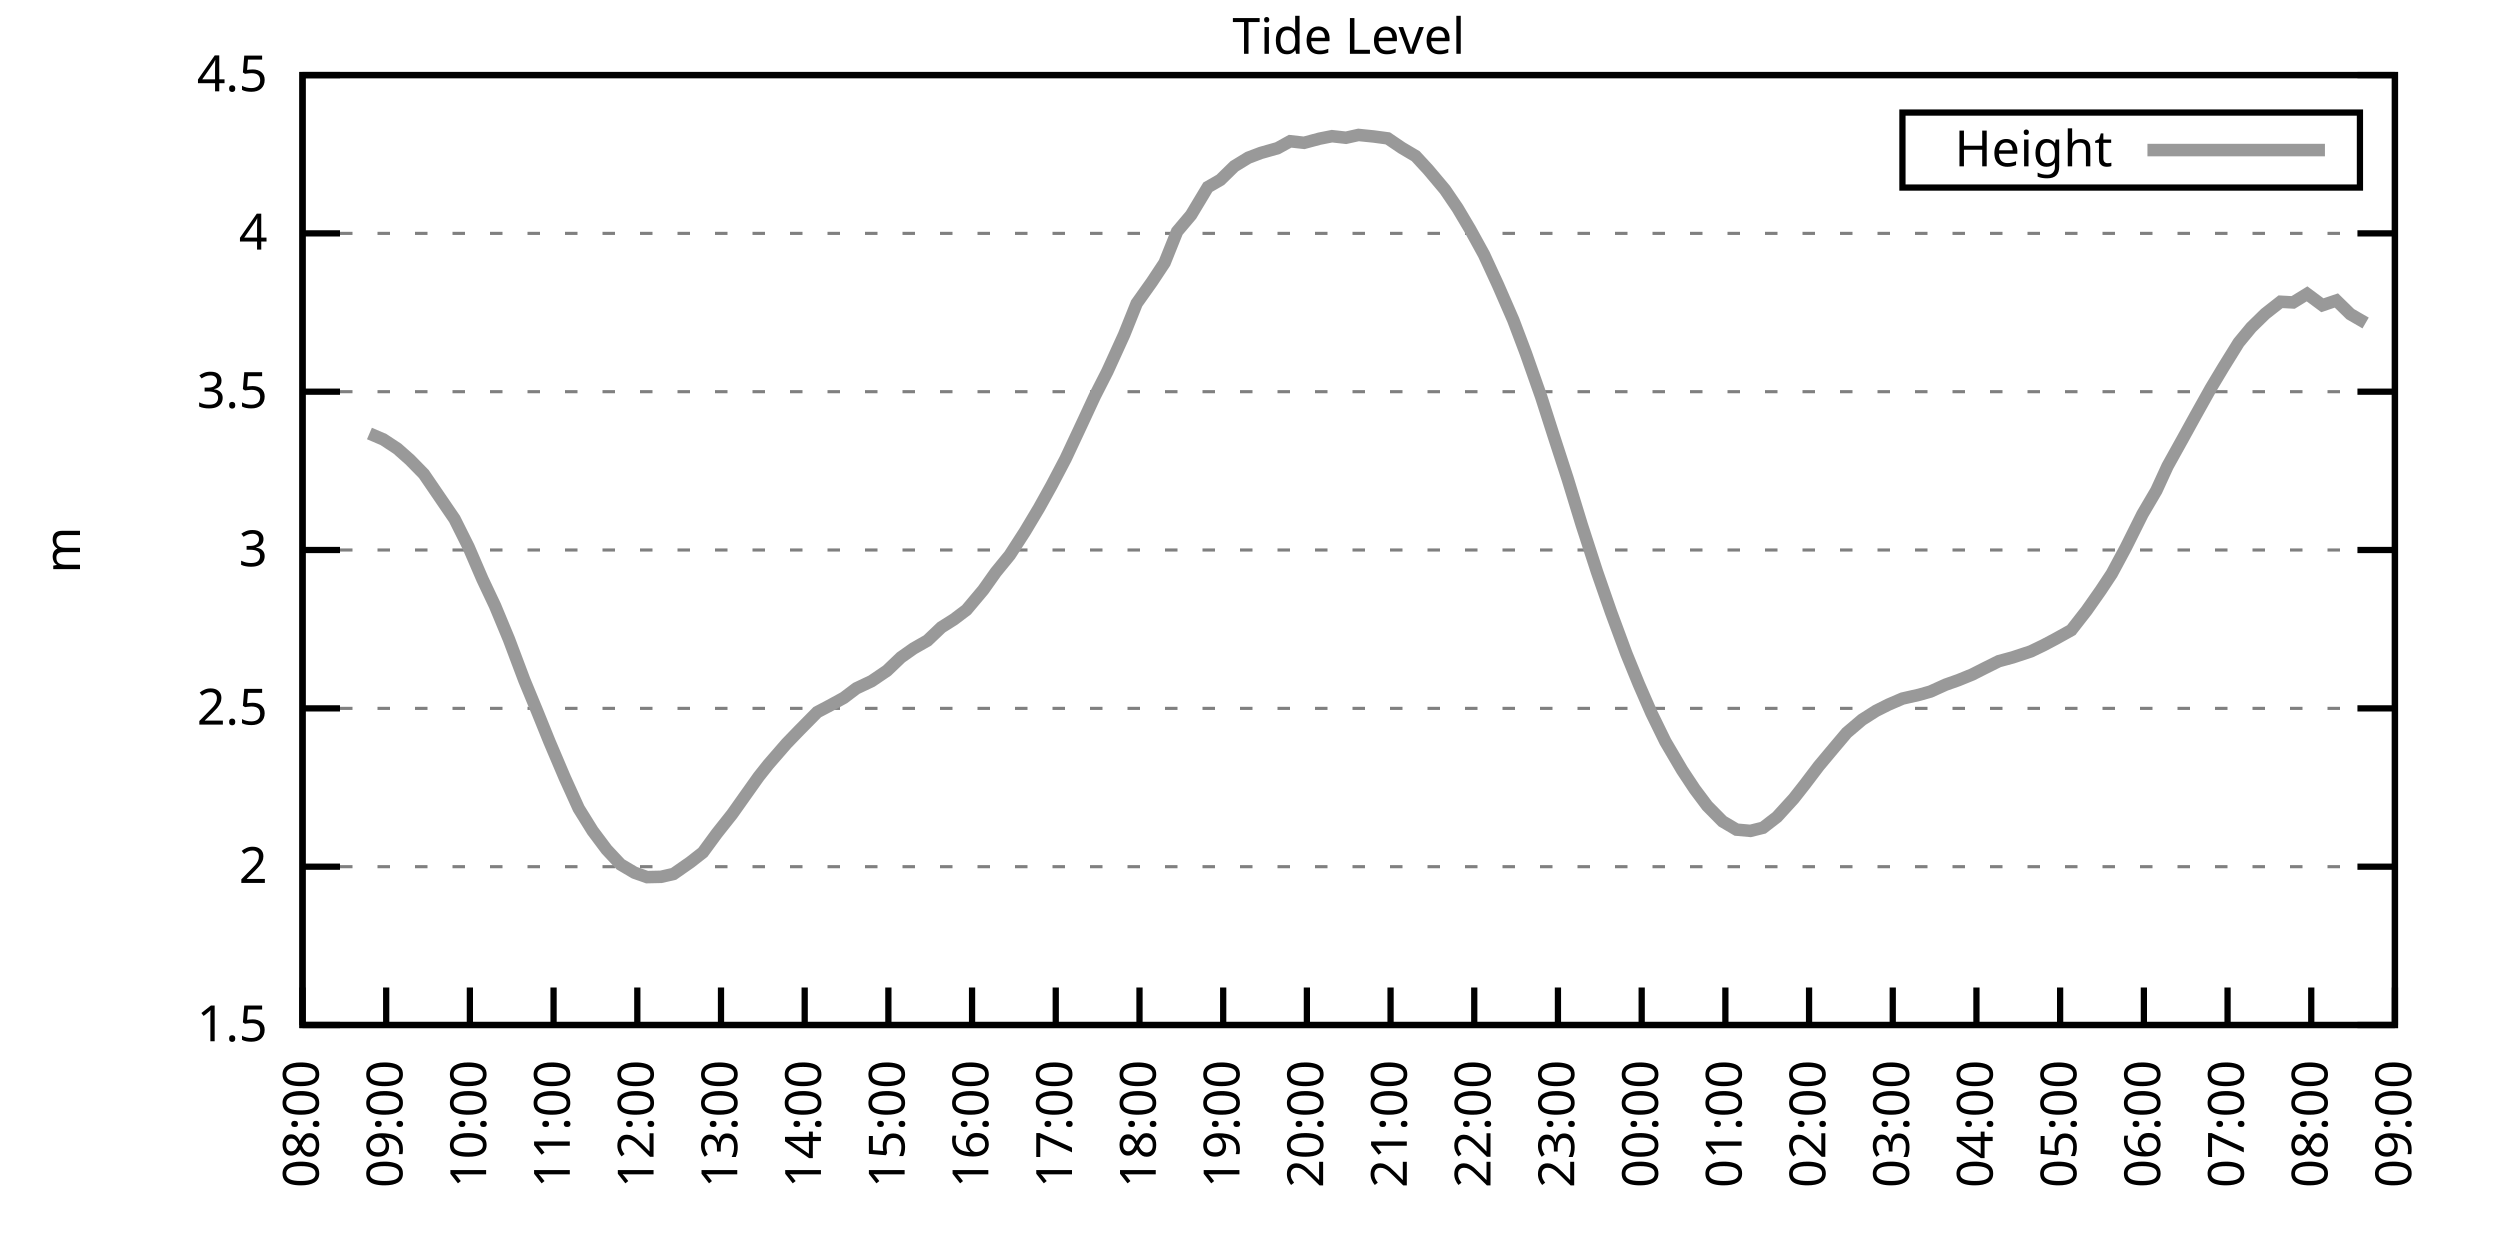
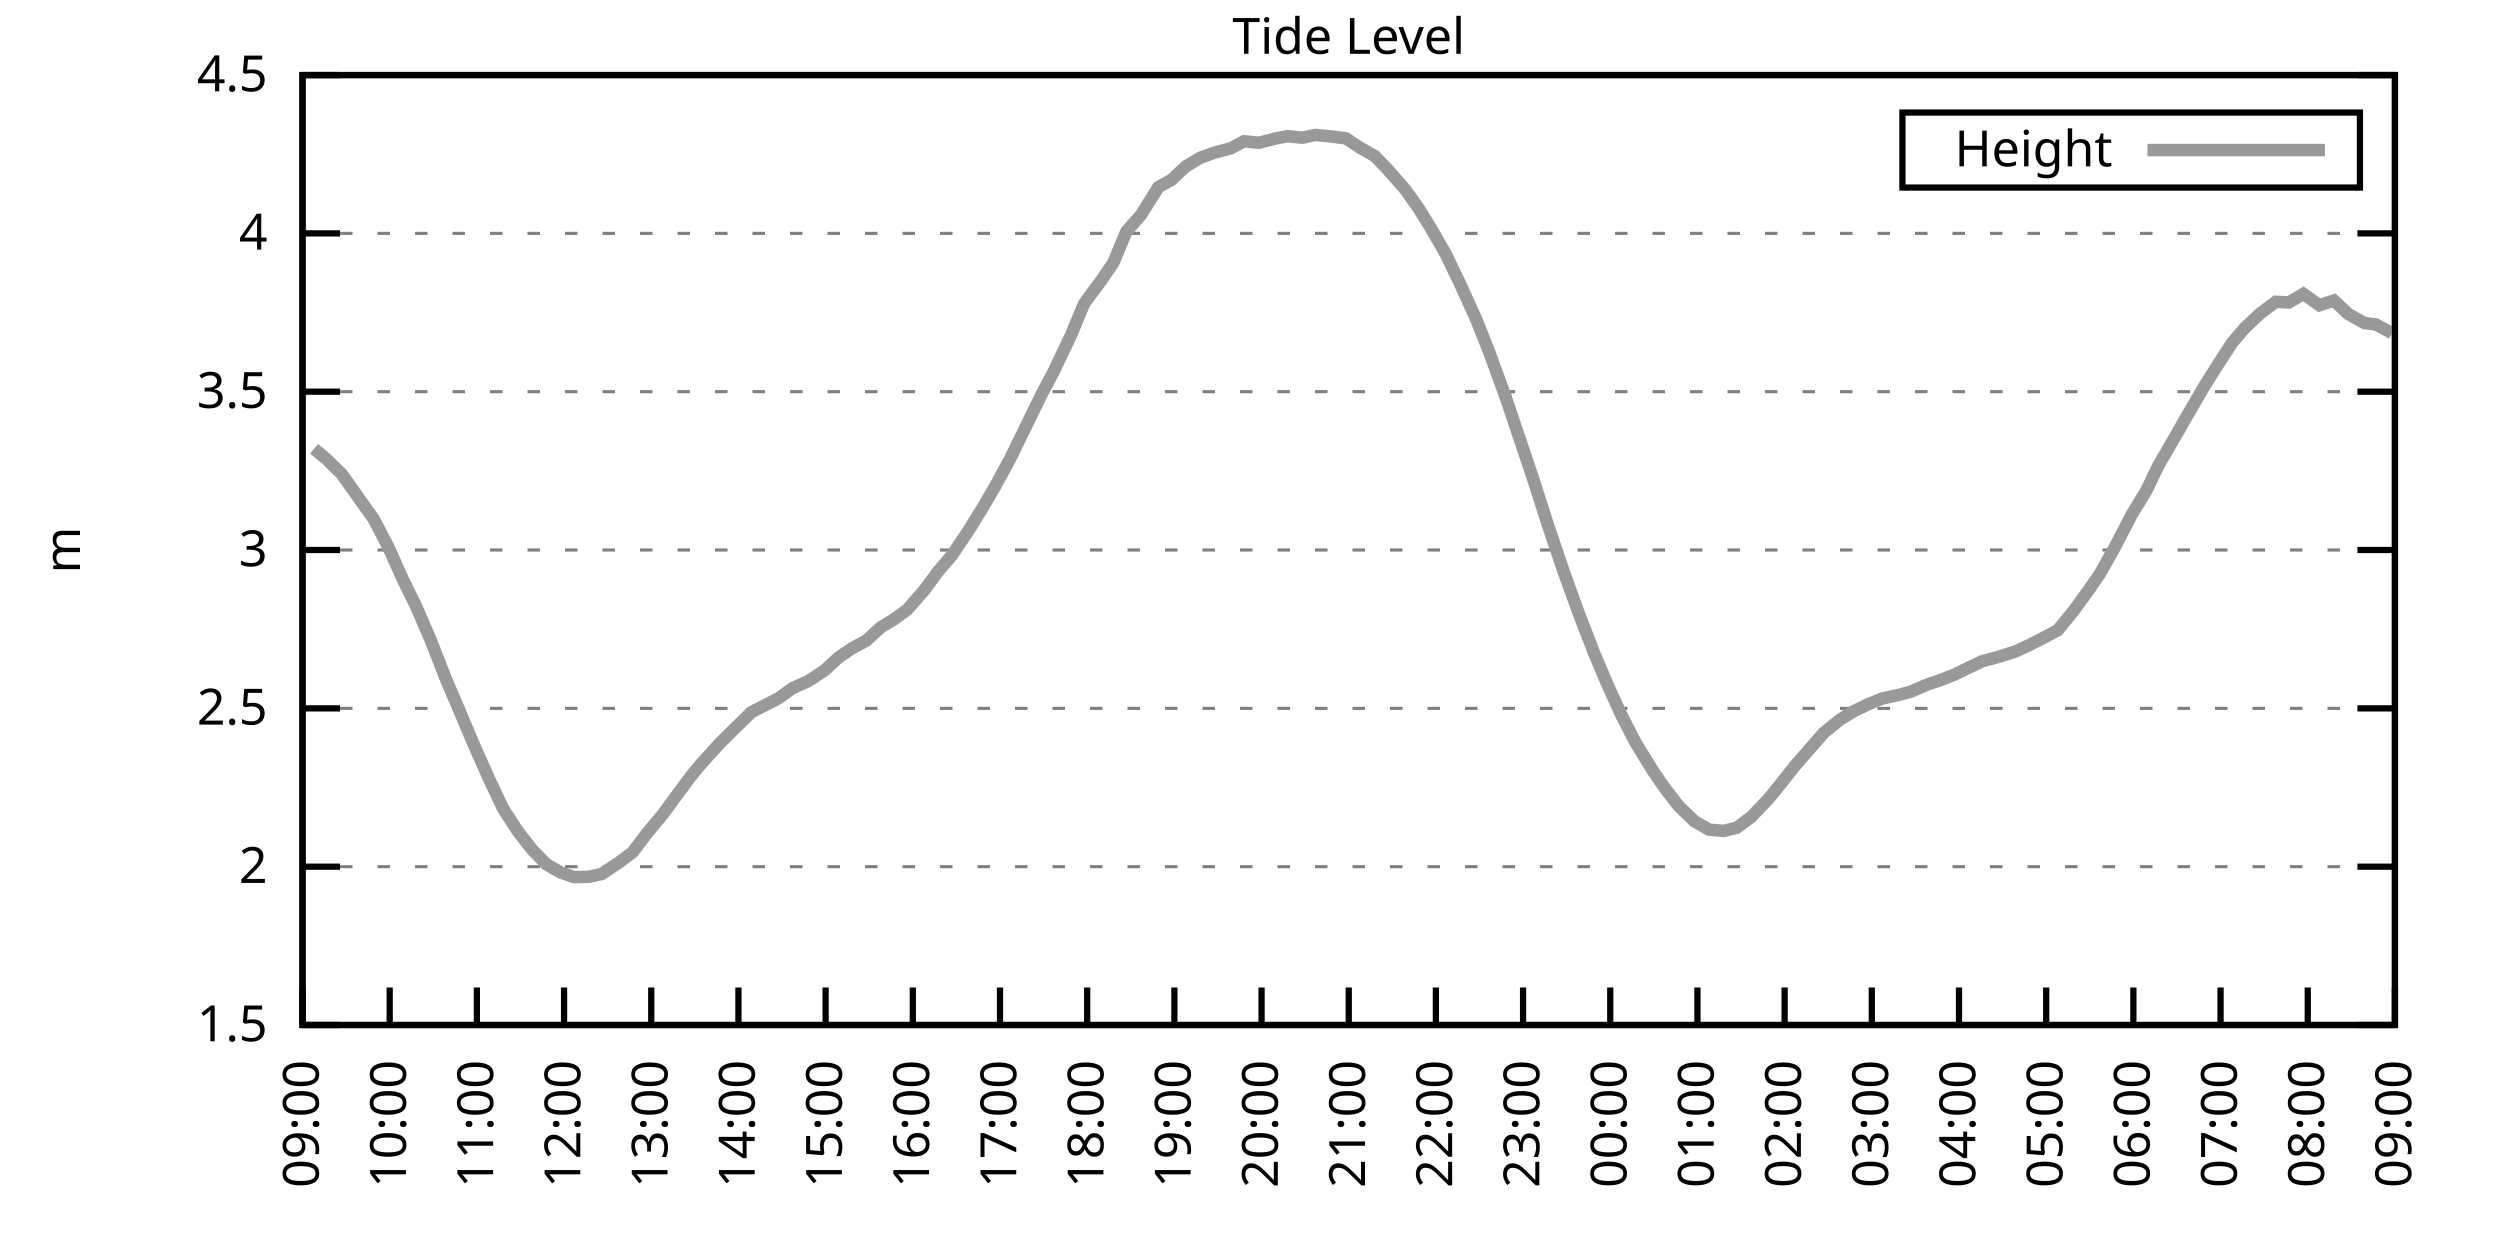
<svg xmlns="http://www.w3.org/2000/svg" xmlns:xlink="http://www.w3.org/1999/xlink" width="400" height="200" viewBox="0 0 400 200">
  <g id="gnuplot_canvas">
    <rect x="0" y="0" width="400" height="200" fill="none" />
    <defs>
      <circle id="gpDot" r="0.5" stroke-width="0.5" stroke="currentColor" />
      <path id="gpPt0" stroke-width="0.333" stroke="currentColor" d="M-1,0 h2 M0,-1 v2" />
      <path id="gpPt1" stroke-width="0.333" stroke="currentColor" d="M-1,-1 L1,1 M1,-1 L-1,1" />
      <path id="gpPt2" stroke-width="0.333" stroke="currentColor" d="M-1,0 L1,0 M0,-1 L0,1 M-1,-1 L1,1 M-1,1 L1,-1" />
      <rect id="gpPt3" stroke-width="0.333" stroke="currentColor" x="-1" y="-1" width="2" height="2" />
      <rect id="gpPt4" stroke-width="0.333" stroke="currentColor" fill="currentColor" x="-1" y="-1" width="2" height="2" />
      <circle id="gpPt5" stroke-width="0.333" stroke="currentColor" cx="0" cy="0" r="1" />
      <use xlink:href="#gpPt5" id="gpPt6" fill="currentColor" stroke="none" />
      <path id="gpPt7" stroke-width="0.333" stroke="currentColor" d="M0,-1.33 L-1.33,0.67 L1.33,0.67 z" />
      <use xlink:href="#gpPt7" id="gpPt8" fill="currentColor" stroke="none" />
      <use xlink:href="#gpPt7" id="gpPt9" stroke="currentColor" transform="rotate(180)" />
      <use xlink:href="#gpPt9" id="gpPt10" fill="currentColor" stroke="none" />
      <use xlink:href="#gpPt3" id="gpPt11" stroke="currentColor" transform="rotate(45)" />
      <use xlink:href="#gpPt11" id="gpPt12" fill="currentColor" stroke="none" />
      <path id="gpPt13" stroke-width="0.333" stroke="currentColor" d="M0,1.330 L1.265,0.411 L0.782,-1.067 L-0.782,-1.076 L-1.265,0.411 z" />
      <use xlink:href="#gpPt13" id="gpPt14" fill="currentColor" stroke="none" />
      <filter id="textbox" filterUnits="objectBoundingBox" x="0" y="0" height="1" width="1">
        <feFlood flood-color="white" flood-opacity="1" result="bgnd" />
        <feComposite in="SourceGraphic" in2="bgnd" operator="atop" />
      </filter>
      <filter id="greybox" filterUnits="objectBoundingBox" x="0" y="0" height="1" width="1">
        <feFlood flood-color="lightgrey" flood-opacity="1" result="grey" />
        <feComposite in="SourceGraphic" in2="grey" operator="atop" />
      </filter>
    </defs>
    <g fill="none" color="white" stroke="currentColor" stroke-width="1.00" stroke-linecap="butt" stroke-linejoin="miter">
</g>
    <g fill="none" color="black" stroke="currentColor" stroke-width="1.00" stroke-linecap="butt" stroke-linejoin="miter">
      <g stroke="none" shape-rendering="crispEdges">
        <polygon fill="rgb(255, 255, 255)" points="48.40,164.00 383.18,164.00 383.18,12.02 48.40,12.02 " />
      </g>
    </g>
    <g fill="none" color="black" stroke="currentColor" stroke-width="1.00" stroke-linecap="butt" stroke-linejoin="miter">
</g>
    <g fill="none" color="black" stroke="black" stroke-width="0.50" stroke-linecap="butt" stroke-linejoin="miter">
</g>
    <g fill="none" color="gray" stroke="currentColor" stroke-width="0.50" stroke-linecap="butt" stroke-linejoin="miter">
      <path stroke="gray" stroke-dasharray="2,4" class="gridline" d="M48.40,164.00 L383.19,164.00  " />
    </g>
    <g fill="none" color="gray" stroke="gray" stroke-width="1.00" stroke-linecap="butt" stroke-linejoin="miter">
</g>
    <g fill="none" color="black" stroke="currentColor" stroke-width="1.00" stroke-linecap="butt" stroke-linejoin="miter">
      <path stroke="black" d="M48.40,164.00 L54.40,164.00 M383.19,164.00 L377.19,164.00  " />
      <g transform="translate(42.80,166.60)" stroke="none" fill="black" font-family="Sans" font-size="8.00" text-anchor="end">
        <text>
          <tspan font-family="Sans"> 1.5</tspan>
        </text>
      </g>
    </g>
    <g fill="none" color="black" stroke="currentColor" stroke-width="1.00" stroke-linecap="butt" stroke-linejoin="miter">
</g>
    <g fill="none" color="black" stroke="black" stroke-width="0.50" stroke-linecap="butt" stroke-linejoin="miter">
</g>
    <g fill="none" color="gray" stroke="currentColor" stroke-width="0.50" stroke-linecap="butt" stroke-linejoin="miter">
      <path stroke="gray" stroke-dasharray="2,4" class="gridline" d="M48.40,138.67 L383.19,138.67  " />
    </g>
    <g fill="none" color="gray" stroke="gray" stroke-width="1.00" stroke-linecap="butt" stroke-linejoin="miter">
</g>
    <g fill="none" color="black" stroke="currentColor" stroke-width="1.00" stroke-linecap="butt" stroke-linejoin="miter">
      <path stroke="black" d="M48.40,138.67 L54.40,138.67 M383.19,138.67 L377.19,138.67  " />
      <g transform="translate(42.80,141.27)" stroke="none" fill="black" font-family="Sans" font-size="8.00" text-anchor="end">
        <text>
          <tspan font-family="Sans"> 2</tspan>
        </text>
      </g>
    </g>
    <g fill="none" color="black" stroke="currentColor" stroke-width="1.00" stroke-linecap="butt" stroke-linejoin="miter">
</g>
    <g fill="none" color="black" stroke="black" stroke-width="0.50" stroke-linecap="butt" stroke-linejoin="miter">
</g>
    <g fill="none" color="gray" stroke="currentColor" stroke-width="0.50" stroke-linecap="butt" stroke-linejoin="miter">
      <path stroke="gray" stroke-dasharray="2,4" class="gridline" d="M48.40,113.34 L383.19,113.34  " />
    </g>
    <g fill="none" color="gray" stroke="gray" stroke-width="1.00" stroke-linecap="butt" stroke-linejoin="miter">
</g>
    <g fill="none" color="black" stroke="currentColor" stroke-width="1.00" stroke-linecap="butt" stroke-linejoin="miter">
      <path stroke="black" d="M48.40,113.34 L54.40,113.34 M383.19,113.34 L377.19,113.34  " />
      <g transform="translate(42.80,115.94)" stroke="none" fill="black" font-family="Sans" font-size="8.00" text-anchor="end">
        <text>
          <tspan font-family="Sans"> 2.5</tspan>
        </text>
      </g>
    </g>
    <g fill="none" color="black" stroke="currentColor" stroke-width="1.00" stroke-linecap="butt" stroke-linejoin="miter">
</g>
    <g fill="none" color="black" stroke="black" stroke-width="0.50" stroke-linecap="butt" stroke-linejoin="miter">
</g>
    <g fill="none" color="gray" stroke="currentColor" stroke-width="0.50" stroke-linecap="butt" stroke-linejoin="miter">
      <path stroke="gray" stroke-dasharray="2,4" class="gridline" d="M48.40,88.00 L383.19,88.00  " />
    </g>
    <g fill="none" color="gray" stroke="gray" stroke-width="1.00" stroke-linecap="butt" stroke-linejoin="miter">
</g>
    <g fill="none" color="black" stroke="currentColor" stroke-width="1.00" stroke-linecap="butt" stroke-linejoin="miter">
      <path stroke="black" d="M48.40,88.00 L54.40,88.00 M383.19,88.00 L377.19,88.00  " />
      <g transform="translate(42.80,90.60)" stroke="none" fill="black" font-family="Sans" font-size="8.00" text-anchor="end">
        <text>
          <tspan font-family="Sans"> 3</tspan>
        </text>
      </g>
    </g>
    <g fill="none" color="black" stroke="currentColor" stroke-width="1.00" stroke-linecap="butt" stroke-linejoin="miter">
</g>
    <g fill="none" color="black" stroke="black" stroke-width="0.50" stroke-linecap="butt" stroke-linejoin="miter">
</g>
    <g fill="none" color="gray" stroke="currentColor" stroke-width="0.50" stroke-linecap="butt" stroke-linejoin="miter">
      <path stroke="gray" stroke-dasharray="2,4" class="gridline" d="M48.40,62.67 L383.19,62.67  " />
    </g>
    <g fill="none" color="gray" stroke="gray" stroke-width="1.00" stroke-linecap="butt" stroke-linejoin="miter">
</g>
    <g fill="none" color="black" stroke="currentColor" stroke-width="1.00" stroke-linecap="butt" stroke-linejoin="miter">
      <path stroke="black" d="M48.40,62.67 L54.40,62.67 M383.19,62.67 L377.19,62.67  " />
      <g transform="translate(42.80,65.27)" stroke="none" fill="black" font-family="Sans" font-size="8.00" text-anchor="end">
        <text>
          <tspan font-family="Sans"> 3.5</tspan>
        </text>
      </g>
    </g>
    <g fill="none" color="black" stroke="currentColor" stroke-width="1.00" stroke-linecap="butt" stroke-linejoin="miter">
</g>
    <g fill="none" color="black" stroke="black" stroke-width="0.50" stroke-linecap="butt" stroke-linejoin="miter">
</g>
    <g fill="none" color="gray" stroke="currentColor" stroke-width="0.50" stroke-linecap="butt" stroke-linejoin="miter">
      <path stroke="gray" stroke-dasharray="2,4" class="gridline" d="M48.40,37.34 L383.19,37.34  " />
    </g>
    <g fill="none" color="gray" stroke="gray" stroke-width="1.00" stroke-linecap="butt" stroke-linejoin="miter">
</g>
    <g fill="none" color="black" stroke="currentColor" stroke-width="1.00" stroke-linecap="butt" stroke-linejoin="miter">
      <path stroke="black" d="M48.40,37.34 L54.40,37.34 M383.19,37.34 L377.19,37.34  " />
      <g transform="translate(42.80,39.94)" stroke="none" fill="black" font-family="Sans" font-size="8.00" text-anchor="end">
        <text>
          <tspan font-family="Sans"> 4</tspan>
        </text>
      </g>
    </g>
    <g fill="none" color="black" stroke="currentColor" stroke-width="1.00" stroke-linecap="butt" stroke-linejoin="miter">
</g>
    <g fill="none" color="black" stroke="black" stroke-width="0.50" stroke-linecap="butt" stroke-linejoin="miter">
</g>
    <g fill="none" color="gray" stroke="currentColor" stroke-width="0.50" stroke-linecap="butt" stroke-linejoin="miter">
      <path stroke="gray" stroke-dasharray="2,4" class="gridline" d="M48.40,12.01 L383.19,12.01  " />
    </g>
    <g fill="none" color="gray" stroke="gray" stroke-width="1.00" stroke-linecap="butt" stroke-linejoin="miter">
</g>
    <g fill="none" color="black" stroke="currentColor" stroke-width="1.00" stroke-linecap="butt" stroke-linejoin="miter">
      <path stroke="black" d="M48.40,12.01 L54.40,12.01 M383.19,12.01 L377.19,12.01  " />
      <g transform="translate(42.80,14.61)" stroke="none" fill="black" font-family="Sans" font-size="8.00" text-anchor="end">
        <text>
          <tspan font-family="Sans"> 4.5</tspan>
        </text>
      </g>
    </g>
    <g fill="none" color="black" stroke="currentColor" stroke-width="1.00" stroke-linecap="butt" stroke-linejoin="miter">
      <path stroke="black" d="M48.40,164.00 L48.40,158.00  " />
      <g transform="translate(51.00,169.60) rotate(270.00)" stroke="none" fill="black" font-family="Sans" font-size="8.00" text-anchor="end">
        <text>
-           <tspan font-family="Sans">08:00</tspan>
-         </text>
-       </g>
-     </g>
-     <g fill="none" color="black" stroke="currentColor" stroke-width="1.00" stroke-linecap="butt" stroke-linejoin="miter">
-       <path stroke="black" d="M61.79,164.00 L61.79,158.00  " />
-       <g transform="translate(64.39,169.60) rotate(270.00)" stroke="none" fill="black" font-family="Sans" font-size="8.00" text-anchor="end">
-         <text>
          <tspan font-family="Sans">09:00</tspan>
        </text>
      </g>
    </g>
    <g fill="none" color="black" stroke="currentColor" stroke-width="1.00" stroke-linecap="butt" stroke-linejoin="miter">
-       <path stroke="black" d="M75.18,164.00 L75.18,158.00  " />
-       <g transform="translate(77.78,169.60) rotate(270.00)" stroke="none" fill="black" font-family="Sans" font-size="8.00" text-anchor="end">
+       <path stroke="black" d="M62.35,164.00 L62.35,158.00  " />
+       <g transform="translate(64.95,169.60) rotate(270.00)" stroke="none" fill="black" font-family="Sans" font-size="8.00" text-anchor="end">
        <text>
          <tspan font-family="Sans">10:00</tspan>
        </text>
      </g>
    </g>
    <g fill="none" color="black" stroke="currentColor" stroke-width="1.00" stroke-linecap="butt" stroke-linejoin="miter">
-       <path stroke="black" d="M88.57,164.00 L88.57,158.00  " />
-       <g transform="translate(91.17,169.60) rotate(270.00)" stroke="none" fill="black" font-family="Sans" font-size="8.00" text-anchor="end">
+       <path stroke="black" d="M76.30,164.00 L76.30,158.00  " />
+       <g transform="translate(78.90,169.60) rotate(270.00)" stroke="none" fill="black" font-family="Sans" font-size="8.00" text-anchor="end">
        <text>
          <tspan font-family="Sans">11:00</tspan>
        </text>
      </g>
    </g>
    <g fill="none" color="black" stroke="currentColor" stroke-width="1.00" stroke-linecap="butt" stroke-linejoin="miter">
-       <path stroke="black" d="M101.97,164.00 L101.97,158.00  " />
-       <g transform="translate(104.57,169.60) rotate(270.00)" stroke="none" fill="black" font-family="Sans" font-size="8.00" text-anchor="end">
+       <path stroke="black" d="M90.25,164.00 L90.25,158.00  " />
+       <g transform="translate(92.85,169.60) rotate(270.00)" stroke="none" fill="black" font-family="Sans" font-size="8.00" text-anchor="end">
        <text>
          <tspan font-family="Sans">12:00</tspan>
        </text>
      </g>
    </g>
    <g fill="none" color="black" stroke="currentColor" stroke-width="1.00" stroke-linecap="butt" stroke-linejoin="miter">
-       <path stroke="black" d="M115.36,164.00 L115.36,158.00  " />
-       <g transform="translate(117.96,169.60) rotate(270.00)" stroke="none" fill="black" font-family="Sans" font-size="8.00" text-anchor="end">
+       <path stroke="black" d="M104.20,164.00 L104.20,158.00  " />
+       <g transform="translate(106.80,169.60) rotate(270.00)" stroke="none" fill="black" font-family="Sans" font-size="8.00" text-anchor="end">
        <text>
          <tspan font-family="Sans">13:00</tspan>
        </text>
      </g>
    </g>
    <g fill="none" color="black" stroke="currentColor" stroke-width="1.00" stroke-linecap="butt" stroke-linejoin="miter">
-       <path stroke="black" d="M128.75,164.00 L128.75,158.00  " />
-       <g transform="translate(131.35,169.60) rotate(270.00)" stroke="none" fill="black" font-family="Sans" font-size="8.00" text-anchor="end">
+       <path stroke="black" d="M118.15,164.00 L118.15,158.00  " />
+       <g transform="translate(120.75,169.60) rotate(270.00)" stroke="none" fill="black" font-family="Sans" font-size="8.00" text-anchor="end">
        <text>
          <tspan font-family="Sans">14:00</tspan>
        </text>
      </g>
    </g>
    <g fill="none" color="black" stroke="currentColor" stroke-width="1.00" stroke-linecap="butt" stroke-linejoin="miter">
-       <path stroke="black" d="M142.14,164.00 L142.14,158.00  " />
-       <g transform="translate(144.74,169.60) rotate(270.00)" stroke="none" fill="black" font-family="Sans" font-size="8.00" text-anchor="end">
+       <path stroke="black" d="M132.10,164.00 L132.10,158.00  " />
+       <g transform="translate(134.70,169.60) rotate(270.00)" stroke="none" fill="black" font-family="Sans" font-size="8.00" text-anchor="end">
        <text>
          <tspan font-family="Sans">15:00</tspan>
        </text>
      </g>
    </g>
    <g fill="none" color="black" stroke="currentColor" stroke-width="1.00" stroke-linecap="butt" stroke-linejoin="miter">
-       <path stroke="black" d="M155.53,164.00 L155.53,158.00  " />
-       <g transform="translate(158.13,169.60) rotate(270.00)" stroke="none" fill="black" font-family="Sans" font-size="8.00" text-anchor="end">
+       <path stroke="black" d="M146.05,164.00 L146.05,158.00  " />
+       <g transform="translate(148.65,169.60) rotate(270.00)" stroke="none" fill="black" font-family="Sans" font-size="8.00" text-anchor="end">
        <text>
          <tspan font-family="Sans">16:00</tspan>
        </text>
      </g>
    </g>
    <g fill="none" color="black" stroke="currentColor" stroke-width="1.00" stroke-linecap="butt" stroke-linejoin="miter">
-       <path stroke="black" d="M168.92,164.00 L168.92,158.00  " />
-       <g transform="translate(171.52,169.60) rotate(270.00)" stroke="none" fill="black" font-family="Sans" font-size="8.00" text-anchor="end">
+       <path stroke="black" d="M160.00,164.00 L160.00,158.00  " />
+       <g transform="translate(162.60,169.60) rotate(270.00)" stroke="none" fill="black" font-family="Sans" font-size="8.00" text-anchor="end">
        <text>
          <tspan font-family="Sans">17:00</tspan>
        </text>
      </g>
    </g>
    <g fill="none" color="black" stroke="currentColor" stroke-width="1.00" stroke-linecap="butt" stroke-linejoin="miter">
-       <path stroke="black" d="M182.32,164.00 L182.32,158.00  " />
-       <g transform="translate(184.92,169.60) rotate(270.00)" stroke="none" fill="black" font-family="Sans" font-size="8.00" text-anchor="end">
+       <path stroke="black" d="M173.95,164.00 L173.95,158.00  " />
+       <g transform="translate(176.55,169.60) rotate(270.00)" stroke="none" fill="black" font-family="Sans" font-size="8.00" text-anchor="end">
        <text>
          <tspan font-family="Sans">18:00</tspan>
        </text>
      </g>
    </g>
    <g fill="none" color="black" stroke="currentColor" stroke-width="1.00" stroke-linecap="butt" stroke-linejoin="miter">
-       <path stroke="black" d="M195.71,164.00 L195.71,158.00  " />
-       <g transform="translate(198.31,169.60) rotate(270.00)" stroke="none" fill="black" font-family="Sans" font-size="8.00" text-anchor="end">
+       <path stroke="black" d="M187.90,164.00 L187.90,158.00  " />
+       <g transform="translate(190.50,169.60) rotate(270.00)" stroke="none" fill="black" font-family="Sans" font-size="8.00" text-anchor="end">
        <text>
          <tspan font-family="Sans">19:00</tspan>
        </text>
      </g>
    </g>
    <g fill="none" color="black" stroke="currentColor" stroke-width="1.00" stroke-linecap="butt" stroke-linejoin="miter">
-       <path stroke="black" d="M209.10,164.00 L209.10,158.00  " />
-       <g transform="translate(211.70,169.60) rotate(270.00)" stroke="none" fill="black" font-family="Sans" font-size="8.00" text-anchor="end">
+       <path stroke="black" d="M201.85,164.00 L201.85,158.00  " />
+       <g transform="translate(204.45,169.60) rotate(270.00)" stroke="none" fill="black" font-family="Sans" font-size="8.00" text-anchor="end">
        <text>
          <tspan font-family="Sans">20:00</tspan>
        </text>
      </g>
    </g>
    <g fill="none" color="black" stroke="currentColor" stroke-width="1.00" stroke-linecap="butt" stroke-linejoin="miter">
-       <path stroke="black" d="M222.49,164.00 L222.49,158.00  " />
-       <g transform="translate(225.09,169.60) rotate(270.00)" stroke="none" fill="black" font-family="Sans" font-size="8.00" text-anchor="end">
+       <path stroke="black" d="M215.80,164.00 L215.80,158.00  " />
+       <g transform="translate(218.40,169.60) rotate(270.00)" stroke="none" fill="black" font-family="Sans" font-size="8.00" text-anchor="end">
        <text>
          <tspan font-family="Sans">21:00</tspan>
        </text>
      </g>
    </g>
    <g fill="none" color="black" stroke="currentColor" stroke-width="1.00" stroke-linecap="butt" stroke-linejoin="miter">
-       <path stroke="black" d="M235.88,164.00 L235.88,158.00  " />
-       <g transform="translate(238.48,169.60) rotate(270.00)" stroke="none" fill="black" font-family="Sans" font-size="8.00" text-anchor="end">
+       <path stroke="black" d="M229.74,164.00 L229.74,158.00  " />
+       <g transform="translate(232.34,169.60) rotate(270.00)" stroke="none" fill="black" font-family="Sans" font-size="8.00" text-anchor="end">
        <text>
          <tspan font-family="Sans">22:00</tspan>
        </text>
      </g>
    </g>
    <g fill="none" color="black" stroke="currentColor" stroke-width="1.00" stroke-linecap="butt" stroke-linejoin="miter">
-       <path stroke="black" d="M249.27,164.00 L249.27,158.00  " />
-       <g transform="translate(251.87,169.60) rotate(270.00)" stroke="none" fill="black" font-family="Sans" font-size="8.00" text-anchor="end">
+       <path stroke="black" d="M243.69,164.00 L243.69,158.00  " />
+       <g transform="translate(246.29,169.60) rotate(270.00)" stroke="none" fill="black" font-family="Sans" font-size="8.00" text-anchor="end">
        <text>
          <tspan font-family="Sans">23:00</tspan>
        </text>
      </g>
    </g>
    <g fill="none" color="black" stroke="currentColor" stroke-width="1.00" stroke-linecap="butt" stroke-linejoin="miter">
-       <path stroke="black" d="M262.67,164.00 L262.67,158.00  " />
-       <g transform="translate(265.27,169.60) rotate(270.00)" stroke="none" fill="black" font-family="Sans" font-size="8.00" text-anchor="end">
+       <path stroke="black" d="M257.64,164.00 L257.64,158.00  " />
+       <g transform="translate(260.24,169.60) rotate(270.00)" stroke="none" fill="black" font-family="Sans" font-size="8.00" text-anchor="end">
        <text>
          <tspan font-family="Sans">00:00</tspan>
        </text>
      </g>
    </g>
    <g fill="none" color="black" stroke="currentColor" stroke-width="1.00" stroke-linecap="butt" stroke-linejoin="miter">
-       <path stroke="black" d="M276.06,164.00 L276.06,158.00  " />
-       <g transform="translate(278.66,169.60) rotate(270.00)" stroke="none" fill="black" font-family="Sans" font-size="8.00" text-anchor="end">
+       <path stroke="black" d="M271.59,164.00 L271.59,158.00  " />
+       <g transform="translate(274.19,169.60) rotate(270.00)" stroke="none" fill="black" font-family="Sans" font-size="8.00" text-anchor="end">
        <text>
          <tspan font-family="Sans">01:00</tspan>
        </text>
      </g>
    </g>
    <g fill="none" color="black" stroke="currentColor" stroke-width="1.00" stroke-linecap="butt" stroke-linejoin="miter">
-       <path stroke="black" d="M289.45,164.00 L289.45,158.00  " />
-       <g transform="translate(292.05,169.60) rotate(270.00)" stroke="none" fill="black" font-family="Sans" font-size="8.00" text-anchor="end">
+       <path stroke="black" d="M285.54,164.00 L285.54,158.00  " />
+       <g transform="translate(288.14,169.60) rotate(270.00)" stroke="none" fill="black" font-family="Sans" font-size="8.00" text-anchor="end">
        <text>
          <tspan font-family="Sans">02:00</tspan>
        </text>
      </g>
    </g>
    <g fill="none" color="black" stroke="currentColor" stroke-width="1.00" stroke-linecap="butt" stroke-linejoin="miter">
-       <path stroke="black" d="M302.84,164.00 L302.84,158.00  " />
-       <g transform="translate(305.44,169.60) rotate(270.00)" stroke="none" fill="black" font-family="Sans" font-size="8.00" text-anchor="end">
+       <path stroke="black" d="M299.49,164.00 L299.49,158.00  " />
+       <g transform="translate(302.09,169.60) rotate(270.00)" stroke="none" fill="black" font-family="Sans" font-size="8.00" text-anchor="end">
        <text>
          <tspan font-family="Sans">03:00</tspan>
        </text>
      </g>
    </g>
    <g fill="none" color="black" stroke="currentColor" stroke-width="1.00" stroke-linecap="butt" stroke-linejoin="miter">
-       <path stroke="black" d="M316.23,164.00 L316.23,158.00  " />
-       <g transform="translate(318.83,169.60) rotate(270.00)" stroke="none" fill="black" font-family="Sans" font-size="8.00" text-anchor="end">
+       <path stroke="black" d="M313.44,164.00 L313.44,158.00  " />
+       <g transform="translate(316.04,169.60) rotate(270.00)" stroke="none" fill="black" font-family="Sans" font-size="8.00" text-anchor="end">
        <text>
          <tspan font-family="Sans">04:00</tspan>
        </text>
      </g>
    </g>
    <g fill="none" color="black" stroke="currentColor" stroke-width="1.00" stroke-linecap="butt" stroke-linejoin="miter">
-       <path stroke="black" d="M329.62,164.00 L329.62,158.00  " />
-       <g transform="translate(332.22,169.60) rotate(270.00)" stroke="none" fill="black" font-family="Sans" font-size="8.00" text-anchor="end">
+       <path stroke="black" d="M327.39,164.00 L327.39,158.00  " />
+       <g transform="translate(329.99,169.60) rotate(270.00)" stroke="none" fill="black" font-family="Sans" font-size="8.00" text-anchor="end">
        <text>
          <tspan font-family="Sans">05:00</tspan>
        </text>
      </g>
    </g>
    <g fill="none" color="black" stroke="currentColor" stroke-width="1.00" stroke-linecap="butt" stroke-linejoin="miter">
-       <path stroke="black" d="M343.02,164.00 L343.02,158.00  " />
-       <g transform="translate(345.62,169.60) rotate(270.00)" stroke="none" fill="black" font-family="Sans" font-size="8.00" text-anchor="end">
+       <path stroke="black" d="M341.34,164.00 L341.34,158.00  " />
+       <g transform="translate(343.94,169.60) rotate(270.00)" stroke="none" fill="black" font-family="Sans" font-size="8.00" text-anchor="end">
        <text>
          <tspan font-family="Sans">06:00</tspan>
        </text>
      </g>
    </g>
    <g fill="none" color="black" stroke="currentColor" stroke-width="1.00" stroke-linecap="butt" stroke-linejoin="miter">
-       <path stroke="black" d="M356.41,164.00 L356.41,158.00  " />
-       <g transform="translate(359.01,169.60) rotate(270.00)" stroke="none" fill="black" font-family="Sans" font-size="8.00" text-anchor="end">
+       <path stroke="black" d="M355.29,164.00 L355.29,158.00  " />
+       <g transform="translate(357.89,169.60) rotate(270.00)" stroke="none" fill="black" font-family="Sans" font-size="8.00" text-anchor="end">
        <text>
          <tspan font-family="Sans">07:00</tspan>
        </text>
      </g>
    </g>
    <g fill="none" color="black" stroke="currentColor" stroke-width="1.00" stroke-linecap="butt" stroke-linejoin="miter">
-       <path stroke="black" d="M369.80,164.00 L369.80,158.00  " />
-       <g transform="translate(372.40,169.60) rotate(270.00)" stroke="none" fill="black" font-family="Sans" font-size="8.00" text-anchor="end">
+       <path stroke="black" d="M369.24,164.00 L369.24,158.00  " />
+       <g transform="translate(371.84,169.60) rotate(270.00)" stroke="none" fill="black" font-family="Sans" font-size="8.00" text-anchor="end">
        <text>
          <tspan font-family="Sans">08:00</tspan>
        </text>
      </g>
    </g>
    <g fill="none" color="black" stroke="currentColor" stroke-width="1.00" stroke-linecap="butt" stroke-linejoin="miter">
      <path stroke="black" d="M383.19,164.00 L383.19,158.00  " />
      <g transform="translate(385.79,169.60) rotate(270.00)" stroke="none" fill="black" font-family="Sans" font-size="8.00" text-anchor="end">
        <text>
          <tspan font-family="Sans">09:00</tspan>
        </text>
      </g>
    </g>
    <g fill="none" color="black" stroke="currentColor" stroke-width="1.00" stroke-linecap="butt" stroke-linejoin="miter">
</g>
    <g fill="none" color="black" stroke="currentColor" stroke-width="1.00" stroke-linecap="butt" stroke-linejoin="miter">
      <path stroke="black" d="M48.40,12.01 L48.40,164.00 L383.19,164.00 L383.19,12.01 L48.40,12.01 Z  " />
    </g>
    <g fill="none" color="black" stroke="currentColor" stroke-width="1.00" stroke-linecap="butt" stroke-linejoin="miter">
</g>
    <g fill="none" color="black" stroke="currentColor" stroke-width="1.00" stroke-linecap="butt" stroke-linejoin="miter">
      <path stroke="black" d="M304.39,30.01 L304.39,18.01 L377.59,18.01 L377.59,30.01 L304.39,30.01 Z  " />
    </g>
    <g id="Tide_level_plot_1">
      <g fill="none" color="white" stroke="black" stroke-width="2.00" stroke-linecap="butt" stroke-linejoin="miter">
</g>
      <g fill="none" color="black" stroke="currentColor" stroke-width="2.00" stroke-linecap="butt" stroke-linejoin="miter">
        <g transform="translate(337.99,26.61)" stroke="none" fill="black" font-family="Sans" font-size="8.00" text-anchor="end">
          <text>
            <tspan font-family="Sans">Height</tspan>
          </text>
        </g>
      </g>
      <g fill="none" color="black" stroke="currentColor" stroke-width="2.00" stroke-linecap="butt" stroke-linejoin="miter">
-         <path stroke="rgb(153, 153, 153)" d="M343.59,24.01 L371.99,24.01 M59.11,69.36 L61.35,70.32 L63.58,71.79 L65.59,73.57 L67.82,75.85 L70.27,79.44   L72.73,83.04 L74.96,87.50 L77.19,92.67 L79.20,96.92 L81.43,102.29 L83.89,108.83 L85.90,113.69 L87.91,118.66   L90.36,124.43 L92.59,129.35 L94.82,132.94 L97.06,135.93 L99.29,138.31 L101.52,139.63 L103.53,140.34 L105.76,140.29   L107.77,139.83 L110.45,137.96 L112.46,136.39 L114.69,133.35 L117.14,130.26 L119.15,127.42 L121.38,124.28 L122.95,122.30   L125.85,118.96 L127.86,116.88 L130.76,113.94 L132.77,112.88 L135.00,111.66 L137.01,110.14 L139.46,108.98 L141.92,107.31   L144.15,105.18 L146.16,103.76 L148.39,102.49 L150.62,100.37 L152.63,99.10 L154.64,97.58 L157.32,94.39 L159.33,91.55   L161.56,88.82 L164.01,85.02 L166.25,81.27 L168.25,77.67 L170.49,73.41 L173.17,67.69 L175.17,63.38 L177.18,59.43   L179.86,53.55 L181.87,48.54 L184.32,45.09 L186.33,42.05 L188.34,37.04 L190.57,34.40 L193.25,29.94 L195.26,28.78   L197.49,26.60 L199.73,25.23 L201.73,24.47 L204.41,23.71 L206.42,22.60 L208.65,22.85 L211.11,22.19 L213.12,21.79   L215.35,22.04 L217.36,21.59 L219.81,21.84 L222.04,22.14 L224.28,23.66 L226.51,24.98 L228.52,27.16 L231.20,30.35   L233.20,33.29 L235.21,36.68 L237.44,40.74 L239.68,45.60 L242.13,51.22 L244.14,56.54 L246.60,63.53 L248.60,69.77   L250.84,76.66 L253.07,83.95 L255.52,91.50 L257.76,97.94 L260.21,104.57 L262.22,109.49 L264.23,114.10 L266.46,118.66   L269.14,123.22 L271.15,126.26 L273.16,128.94 L275.61,131.42 L277.84,132.74 L280.07,132.94 L282.08,132.44 L284.32,130.71   L286.99,127.78 L288.78,125.50 L291.01,122.56 L293.47,119.62 L295.48,117.24 L297.93,115.16 L300.16,113.74 L302.17,112.73   L304.40,111.77 L307.08,111.16 L308.87,110.65 L311.32,109.54 L313.33,108.83 L315.56,107.92 L317.57,106.90 L319.80,105.79   L322.04,105.18 L324.94,104.22 L326.95,103.25 L328.95,102.19 L331.41,100.82 L333.86,97.68 L336.10,94.49 L337.88,91.80   L340.11,87.65 L342.79,82.28 L345.02,78.48 L346.81,74.58 L349.26,70.17 L351.27,66.52 L353.73,62.12 L355.74,58.77   L358.19,54.82 L360.20,52.39 L362.43,50.21 L364.89,48.28 L366.90,48.39 L369.13,47.02 L371.58,48.84 L373.82,48.08   L376.05,50.26 L378.50,51.68  " />
+         <path stroke="rgb(153, 153, 153)" d="M343.59,24.01 L371.99,24.01 M50.26,71.79 L52.35,73.57 L54.68,75.85 L57.23,79.44 L59.79,83.04 L62.12,87.50   L64.44,92.67 L66.53,96.92 L68.86,102.29 L71.42,108.83 L73.51,113.69 L75.60,118.66 L78.16,124.43 L80.48,129.35   L82.81,132.94 L85.13,135.93 L87.46,138.31 L89.78,139.63 L91.88,140.34 L94.20,140.29 L96.29,139.83 L99.08,137.96   L101.18,136.39 L103.50,133.35 L106.06,130.26 L108.15,127.42 L110.48,124.28 L112.10,122.30 L115.13,118.96 L117.22,116.88   L120.24,113.94 L122.33,112.88 L124.66,111.66 L126.75,110.14 L129.31,108.98 L131.87,107.31 L134.19,105.18 L136.28,103.76   L138.61,102.49 L140.93,100.37 L143.02,99.10 L145.12,97.58 L147.91,94.39 L150.00,91.55 L152.32,88.82 L154.88,85.02   L157.21,81.27 L159.30,77.67 L161.62,73.41 L164.41,67.69 L166.51,63.38 L168.60,59.43 L171.39,53.55 L173.48,48.54   L176.04,45.09 L178.13,42.05 L180.22,37.04 L182.55,34.40 L185.34,29.94 L187.43,28.78 L189.76,26.60 L192.08,25.23   L194.17,24.47 L196.96,23.71 L199.06,22.60 L201.38,22.85 L203.94,22.19 L206.03,21.79 L208.36,22.04 L210.45,21.59   L213.01,21.84 L215.33,22.14 L217.65,23.66 L219.98,24.98 L222.07,27.16 L224.86,30.35 L226.95,33.29 L229.05,36.68   L231.37,40.74 L233.70,45.60 L236.25,51.22 L238.35,56.54 L240.90,63.53 L243.00,69.77 L245.32,76.66 L247.65,83.95   L250.20,91.50 L252.53,97.94 L255.09,104.57 L257.18,109.49 L259.27,114.10 L261.60,118.66 L264.39,123.22 L266.48,126.26   L268.57,128.94 L271.13,131.42 L273.45,132.74 L275.78,132.94 L277.87,132.44 L280.20,130.71 L282.99,127.78 L284.85,125.50   L287.17,122.56 L289.73,119.62 L291.82,117.24 L294.38,115.16 L296.70,113.74 L298.80,112.73 L301.12,111.77 L303.91,111.16   L305.77,110.65 L308.33,109.54 L310.42,108.83 L312.74,107.92 L314.84,106.90 L317.16,105.79 L319.49,105.18 L322.51,104.22   L324.60,103.25 L326.69,102.19 L329.25,100.82 L331.81,97.68 L334.13,94.49 L335.99,91.80 L338.32,87.65 L341.11,82.28   L343.43,78.48 L345.29,74.58 L347.85,70.17 L349.94,66.52 L352.50,62.12 L354.59,58.77 L357.15,54.82 L359.24,52.39   L361.57,50.21 L364.13,48.28 L366.22,48.39 L368.54,47.02 L371.10,48.84 L373.43,48.08 L375.75,50.26 L378.31,51.68   L380.17,51.93 L382.73,53.30  " />
      </g>
    </g>
    <g fill="none" color="black" stroke="currentColor" stroke-width="2.00" stroke-linecap="butt" stroke-linejoin="miter">
</g>
    <g fill="none" color="black" stroke="black" stroke-width="1.00" stroke-linecap="butt" stroke-linejoin="miter">
</g>
    <g fill="none" color="black" stroke="currentColor" stroke-width="1.00" stroke-linecap="butt" stroke-linejoin="miter">
      <path stroke="black" d="M48.40,12.01 L48.40,164.00 L383.19,164.00 L383.19,12.01 L48.40,12.01 Z  " />
      <g transform="translate(12.80,88.01) rotate(270.00)" stroke="none" fill="black" font-family="Sans" font-size="8.00" text-anchor="middle">
        <text>
          <tspan font-family="Sans">m</tspan>
        </text>
      </g>
    </g>
    <g fill="none" color="black" stroke="currentColor" stroke-width="1.00" stroke-linecap="butt" stroke-linejoin="miter">
</g>
    <g fill="none" color="black" stroke="currentColor" stroke-width="1.00" stroke-linecap="butt" stroke-linejoin="miter">
      <g transform="translate(215.79,8.61)" stroke="none" fill="black" font-family="Sans" font-size="8.00" text-anchor="middle">
        <text>
          <tspan font-family="Sans">Tide Level</tspan>
        </text>
      </g>
    </g>
    <g fill="none" color="black" stroke="currentColor" stroke-width="1.00" stroke-linecap="butt" stroke-linejoin="miter">
</g>
  </g>
</svg>
